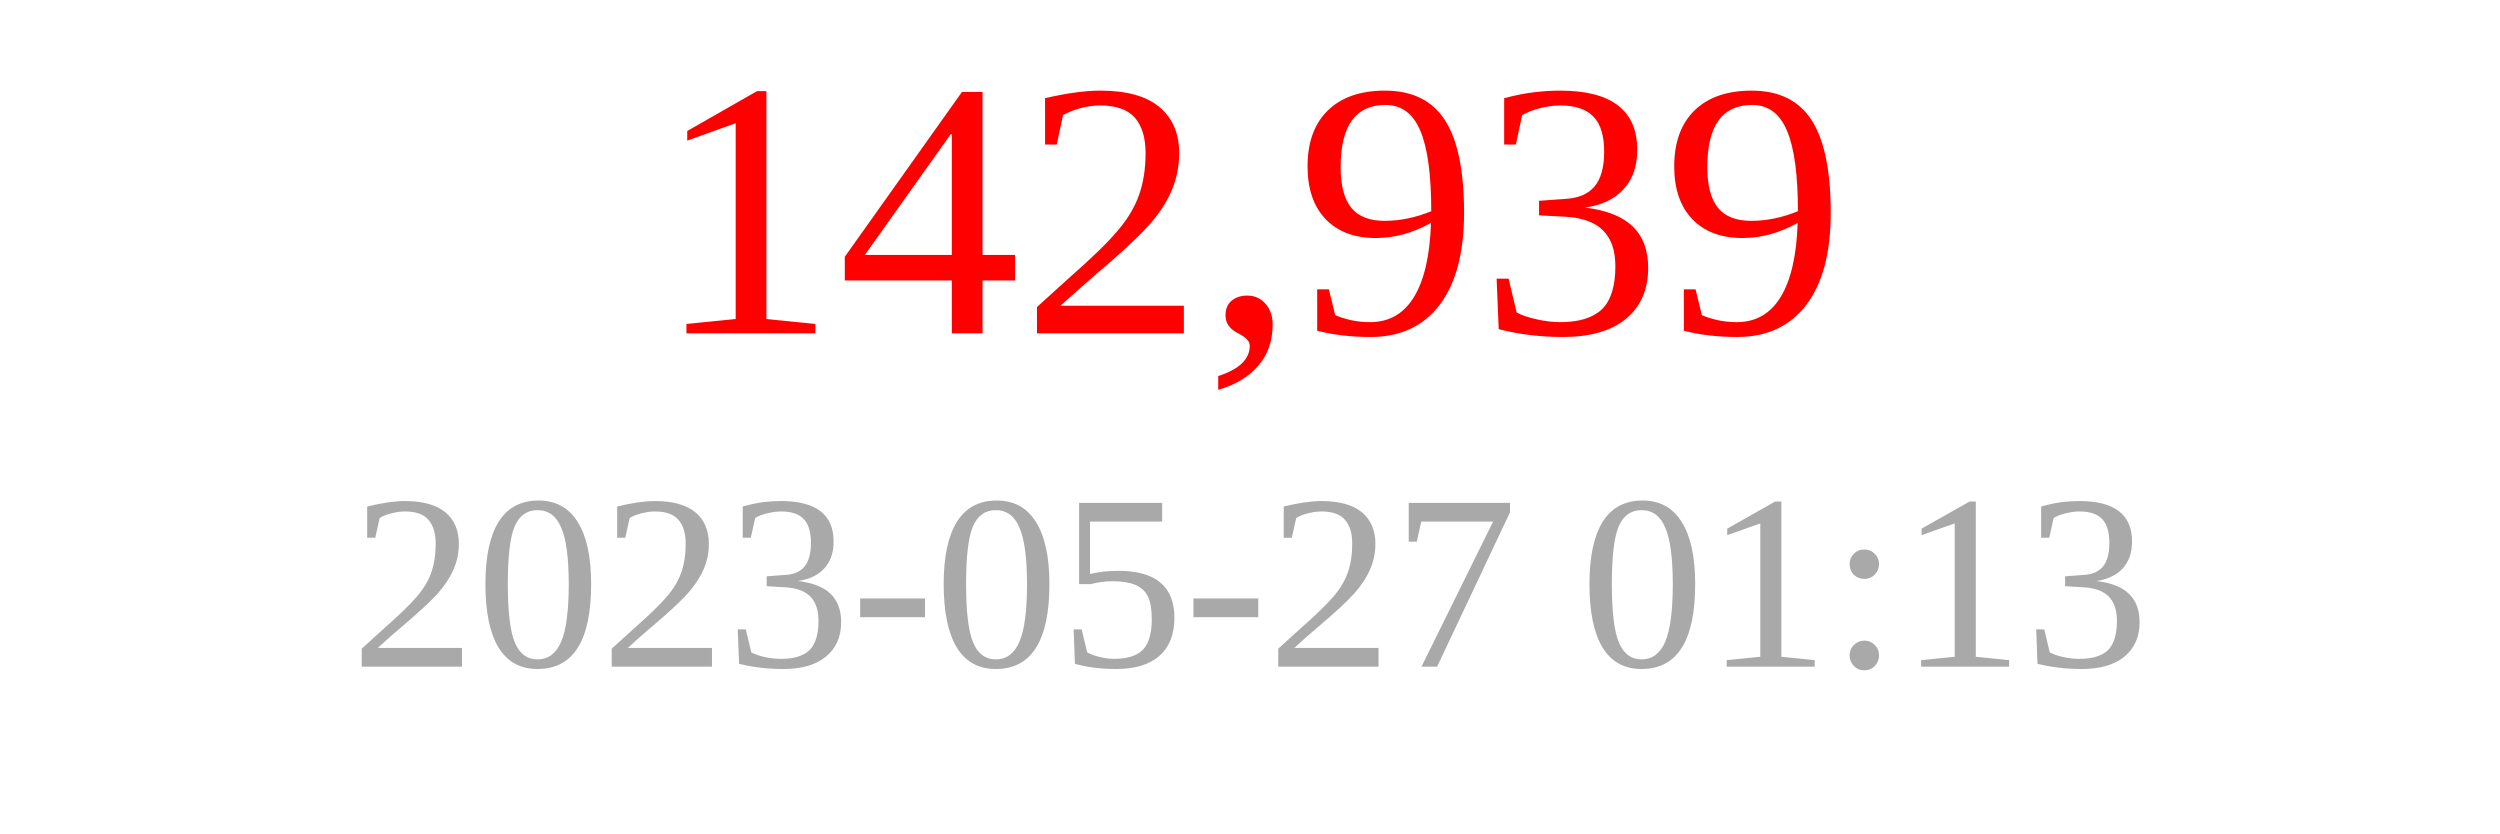
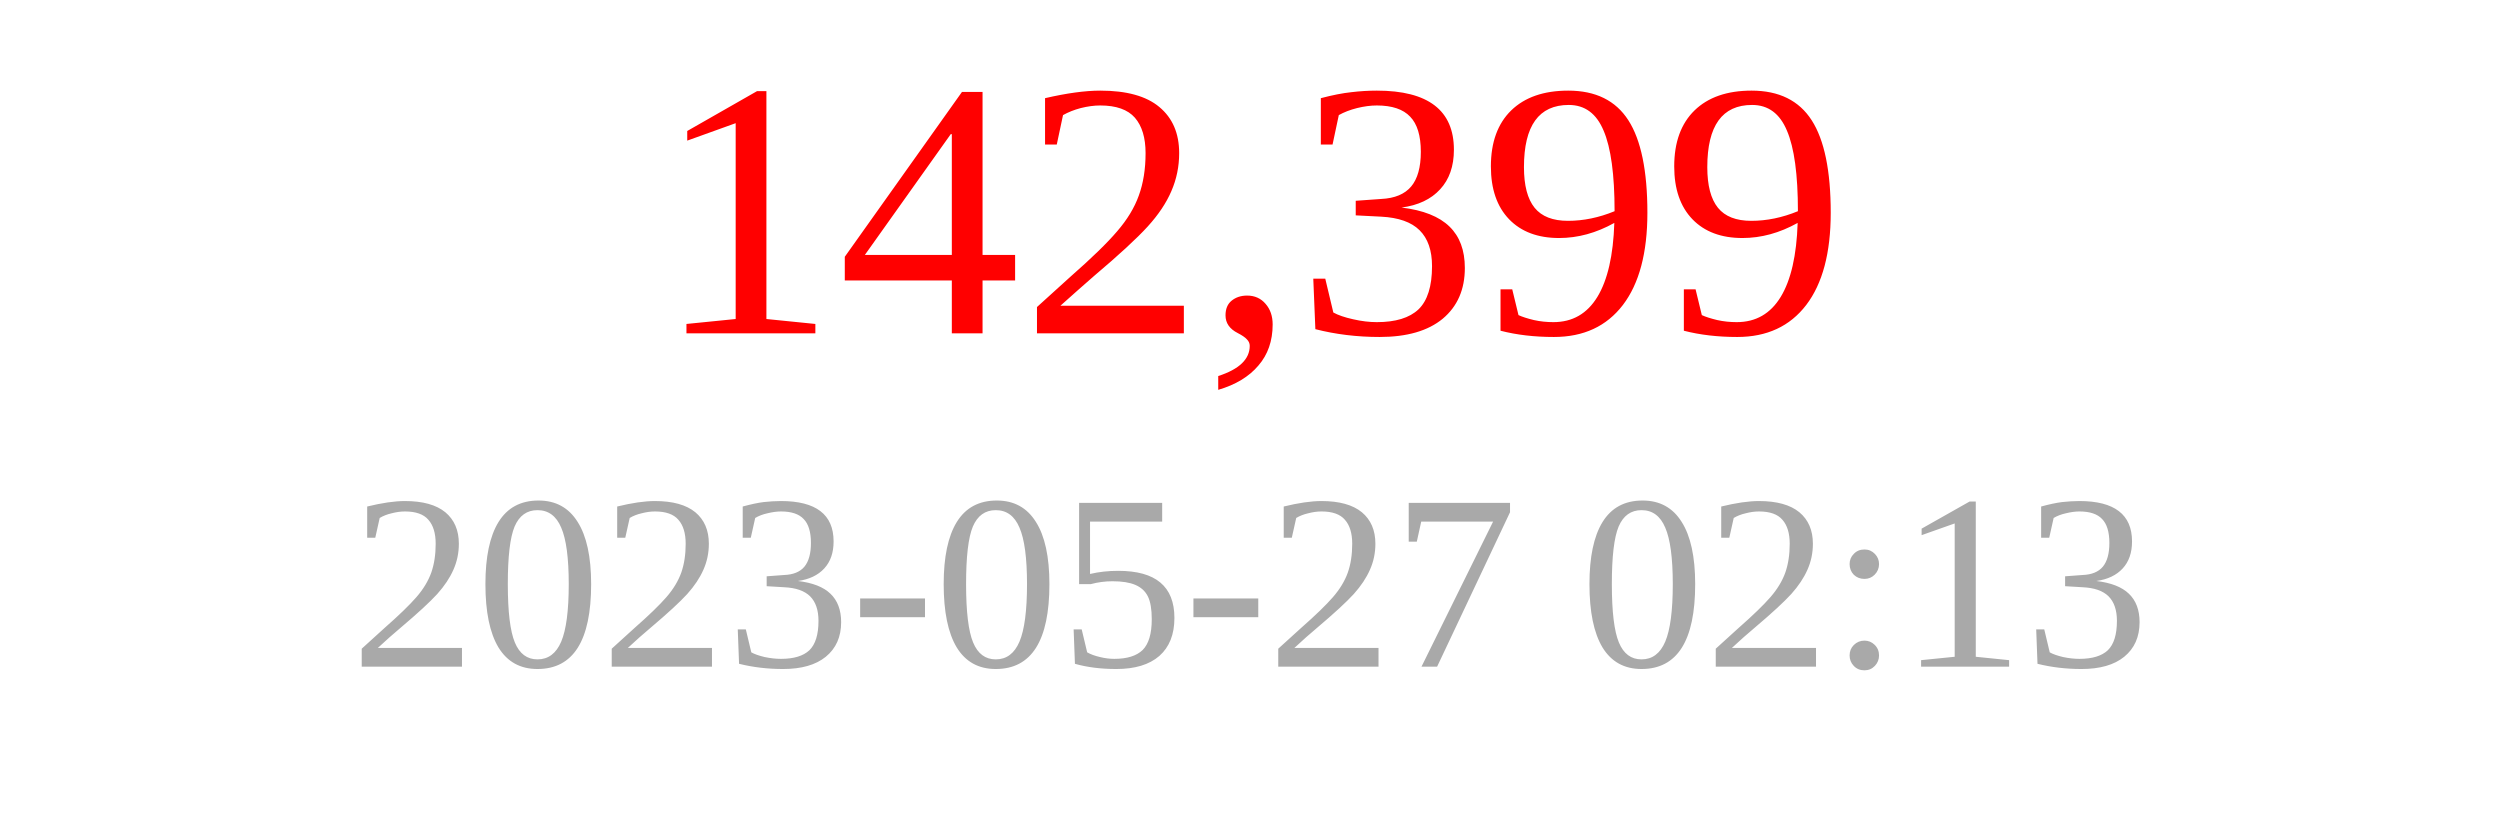
<svg xmlns="http://www.w3.org/2000/svg" width="150" height="50">
-   <text x="75" y="20" font-size="22" fill="red" text-anchor="middle">142,939</text>
-   <text x="75" y="40" font-size="15" fill="darkgray" text-anchor="middle">2023-05-27 01:13</text>
+   <text x="75" y="20" font-size="22" fill="red" text-anchor="middle">142,399</text>
+   <text x="75" y="40" font-size="15" fill="darkgray" text-anchor="middle">2023-05-27 02:13</text>
</svg>
